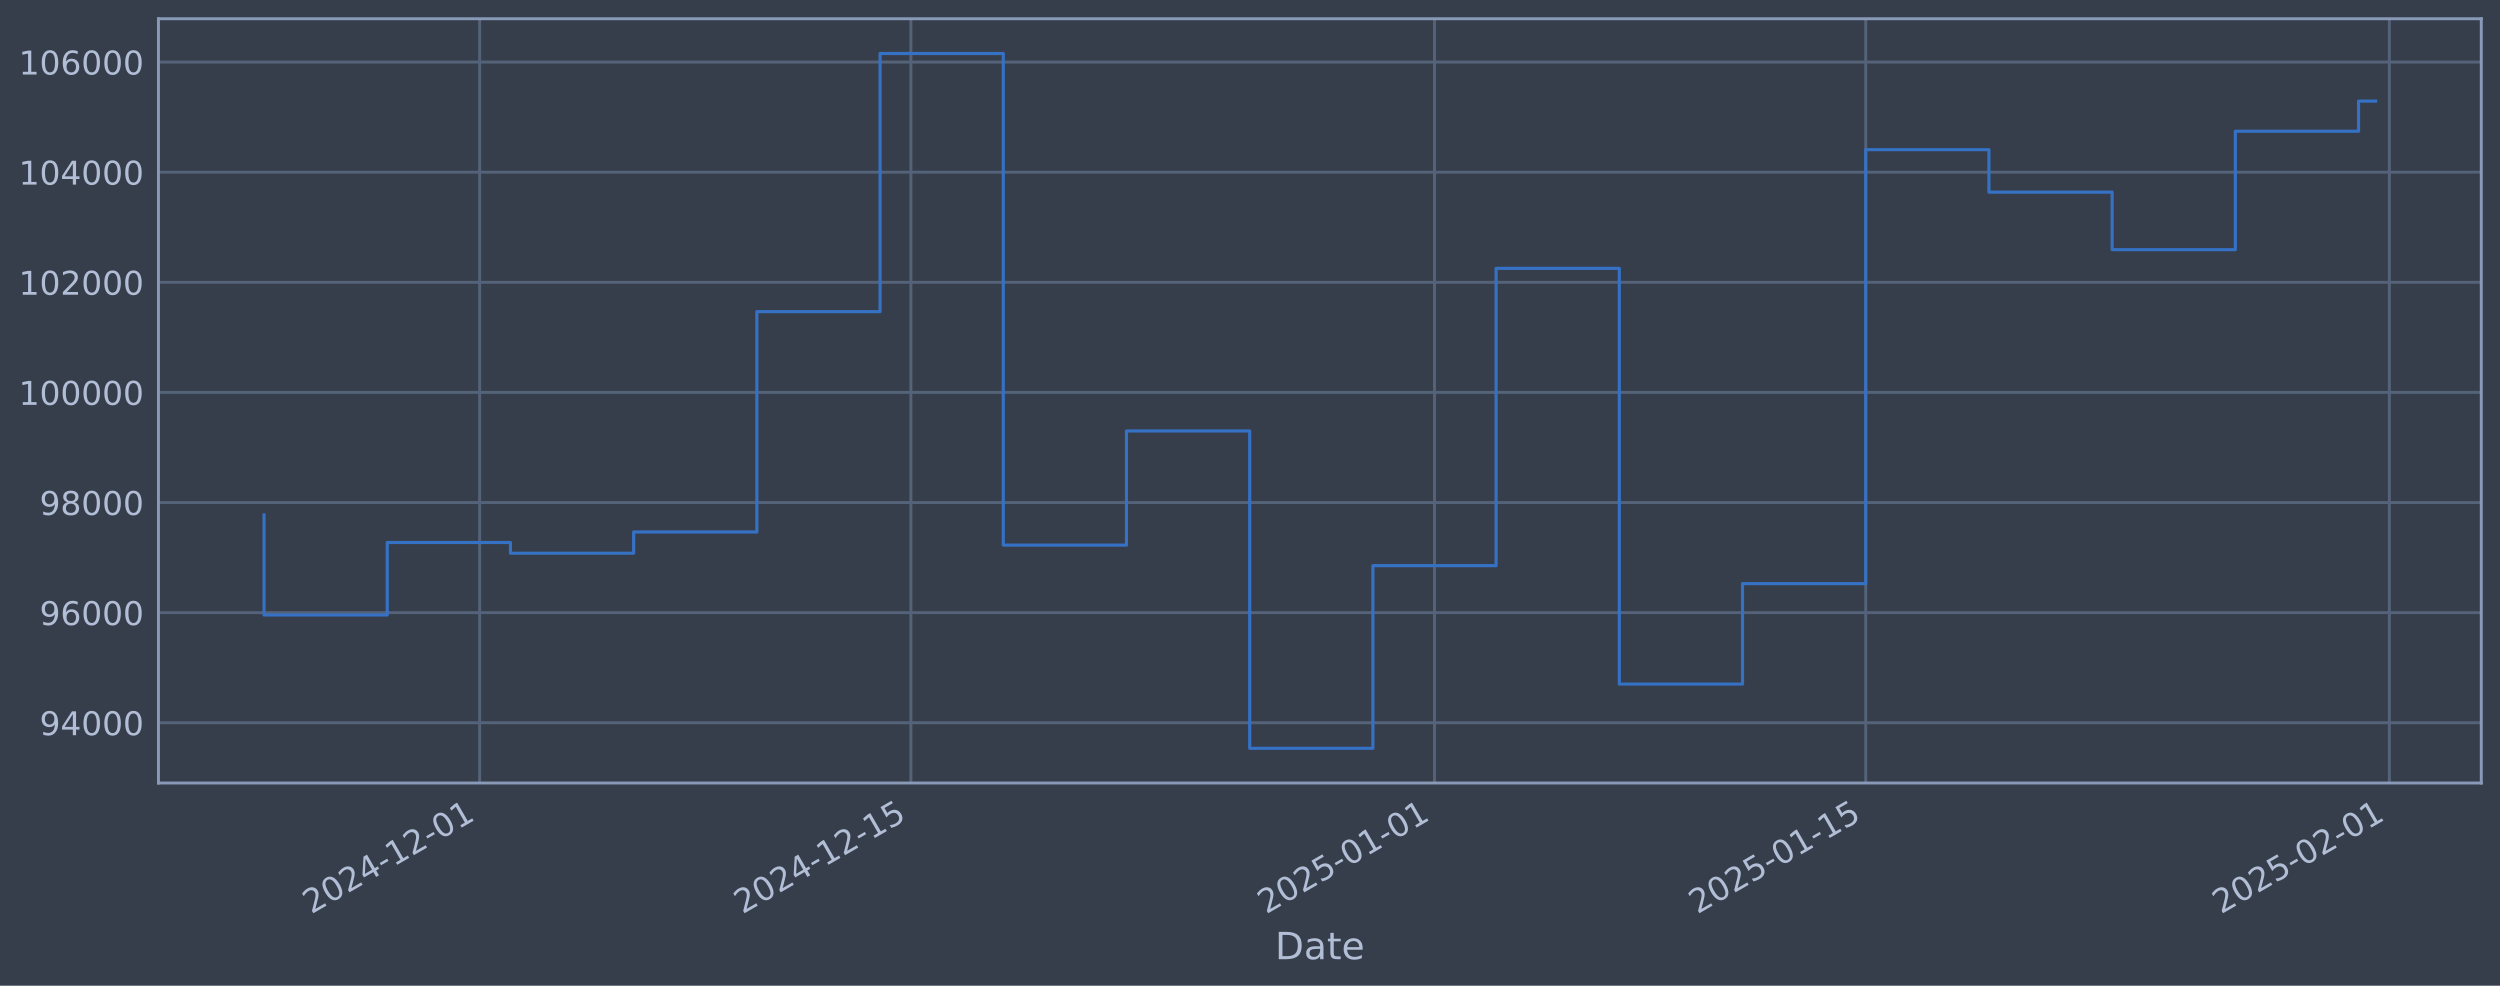
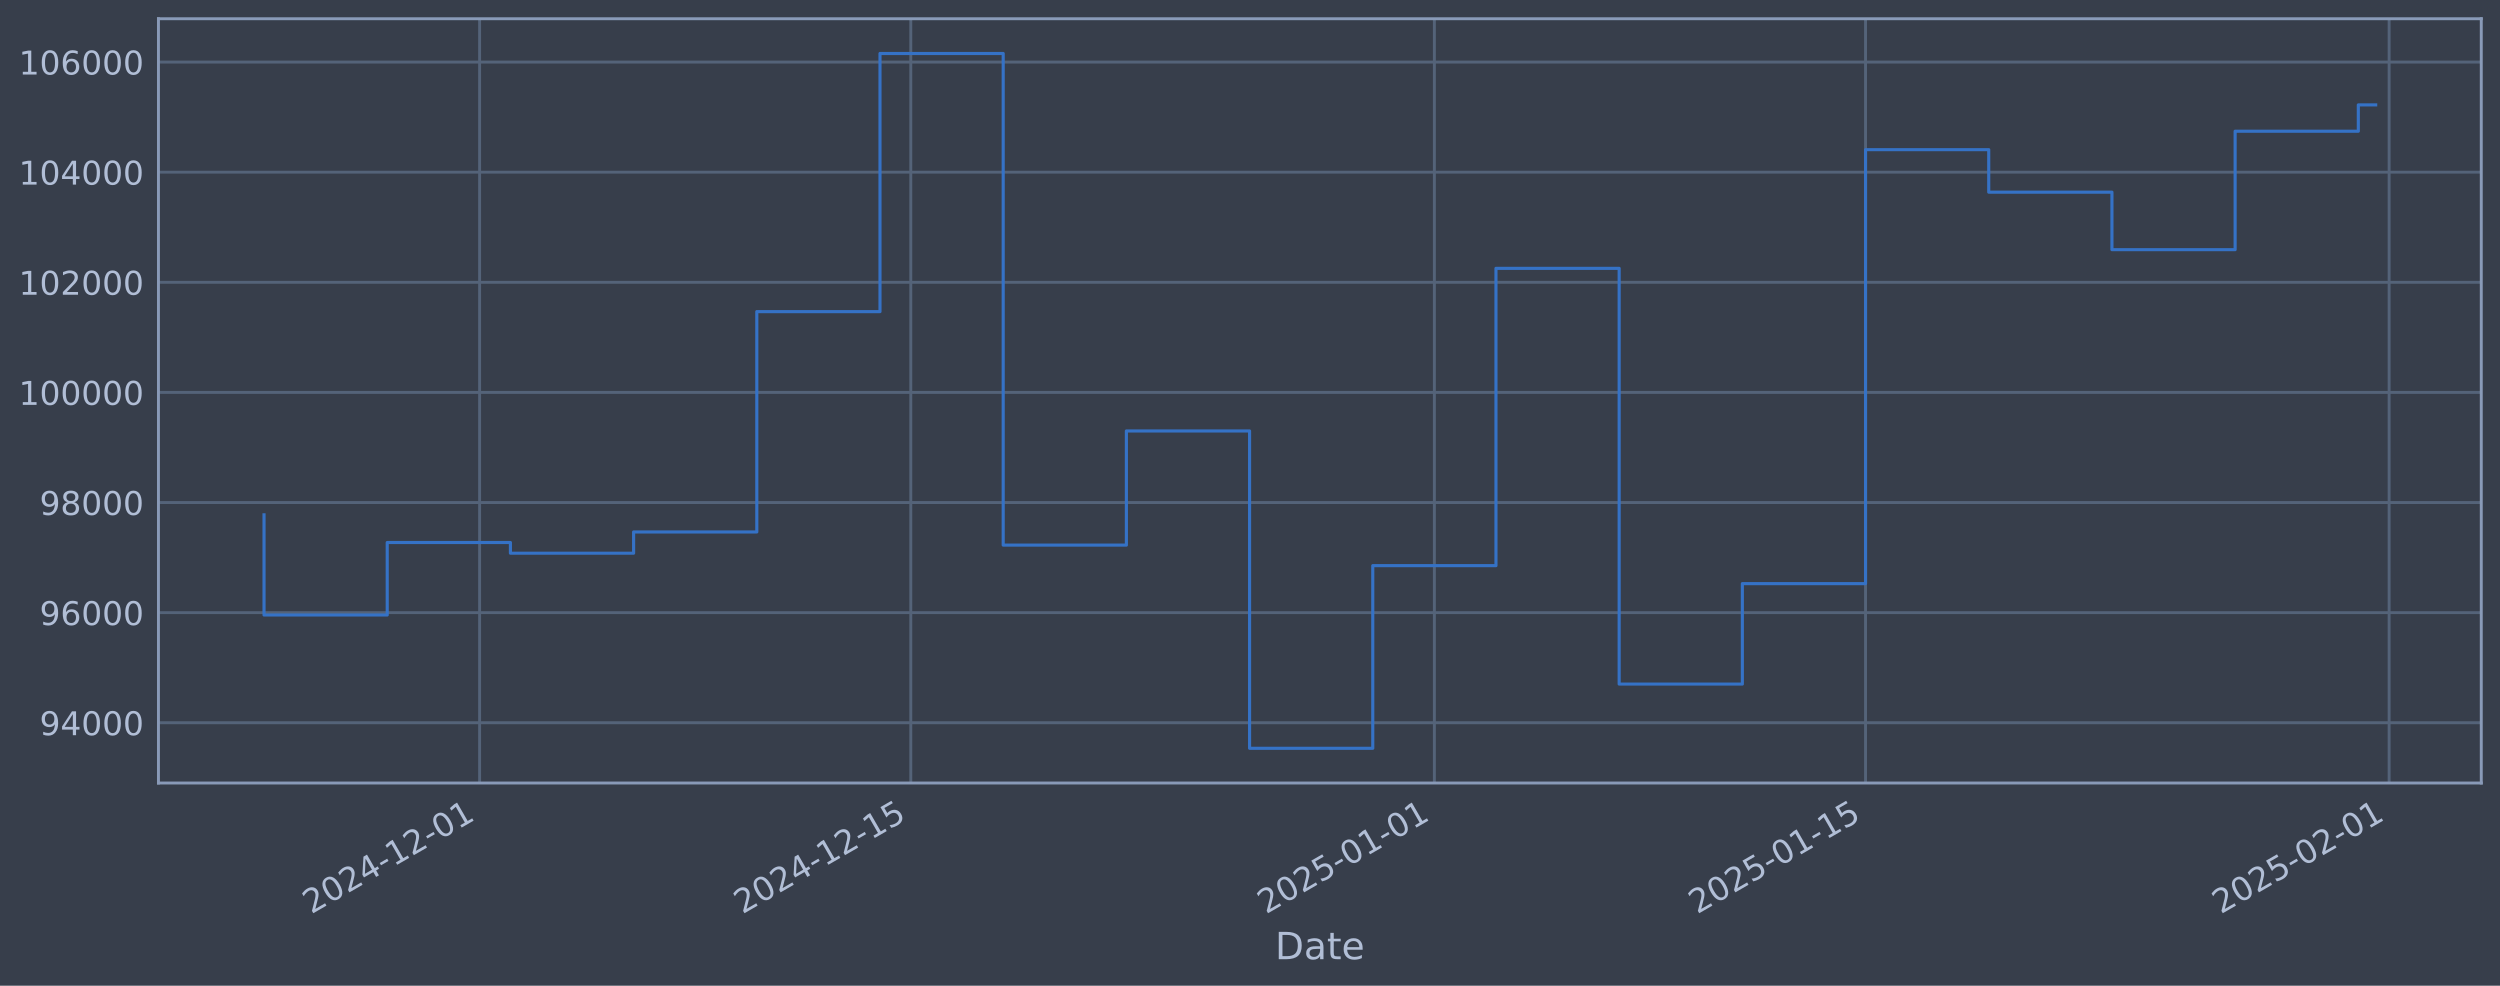
<svg xmlns="http://www.w3.org/2000/svg" xmlns:xlink="http://www.w3.org/1999/xlink" width="960.9pt" height="378.87pt" viewBox="0 0 960.9 378.87" version="1.1">
  <defs>
    <style type="text/css">*{stroke-linejoin: round; stroke-linecap: butt}</style>
  </defs>
  <g id="figure_1">
    <g id="patch_1">
      <path d="M 0 378.87  L 960.9 378.87  L 960.9 0  L 0 0  z " style="fill: #373e4b" />
    </g>
    <g id="axes_1">
      <g id="patch_2">
        <path d="M 60.901 300.96  L 953.701 300.96  L 953.701 7.2  L 60.901 7.2  z " style="fill: #373e4b" />
      </g>
      <g id="matplotlib.axis_1">
        <g id="xtick_1">
          <g id="line2d_1">
-             <path d="M 184.355 300.96  L 184.355 7.2  " clip-path="url(#pf0b133d82e)" style="fill: none; stroke: #546379; stroke-width: 1.12; stroke-linecap: square" />
+             <path d="M 184.346 300.96  L 184.346 7.2  " clip-path="url(#p10e6863023)" style="fill: none; stroke: #546379; stroke-width: 1.12; stroke-linecap: square" />
          </g>
          <g id="line2d_2" />
          <g id="text_1">
-             <g style="fill: #b1bed6" transform="translate(119.63 351.4642) rotate(-30) scale(0.126 -0.126)">
+             <g style="fill: #b1bed6" transform="translate(119.6205 351.4642) rotate(-30) scale(0.126 -0.126)">
              <defs>
                <path id="DejaVuSans-32" d="M 1228 531  L 3431 531  L 3431 0  L 469 0  L 469 531  Q 828 903 1448 1529  Q 2069 2156 2228 2338  Q 2531 2678 2651 2914  Q 2772 3150 2772 3378  Q 2772 3750 2511 3984  Q 2250 4219 1831 4219  Q 1534 4219 1204 4116  Q 875 4013 500 3803  L 500 4441  Q 881 4594 1212 4672  Q 1544 4750 1819 4750  Q 2544 4750 2975 4387  Q 3406 4025 3406 3419  Q 3406 3131 3298 2873  Q 3191 2616 2906 2266  Q 2828 2175 2409 1742  Q 1991 1309 1228 531  z " transform="scale(0.015625)" />
                <path id="DejaVuSans-30" d="M 2034 4250  Q 1547 4250 1301 3770  Q 1056 3291 1056 2328  Q 1056 1369 1301 889  Q 1547 409 2034 409  Q 2525 409 2770 889  Q 3016 1369 3016 2328  Q 3016 3291 2770 3770  Q 2525 4250 2034 4250  z M 2034 4750  Q 2819 4750 3233 4129  Q 3647 3509 3647 2328  Q 3647 1150 3233 529  Q 2819 -91 2034 -91  Q 1250 -91 836 529  Q 422 1150 422 2328  Q 422 3509 836 4129  Q 1250 4750 2034 4750  z " transform="scale(0.015625)" />
                <path id="DejaVuSans-34" d="M 2419 4116  L 825 1625  L 2419 1625  L 2419 4116  z M 2253 4666  L 3047 4666  L 3047 1625  L 3713 1625  L 3713 1100  L 3047 1100  L 3047 0  L 2419 0  L 2419 1100  L 313 1100  L 313 1709  L 2253 4666  z " transform="scale(0.015625)" />
                <path id="DejaVuSans-2d" d="M 313 2009  L 1997 2009  L 1997 1497  L 313 1497  L 313 2009  z " transform="scale(0.015625)" />
                <path id="DejaVuSans-31" d="M 794 531  L 1825 531  L 1825 4091  L 703 3866  L 703 4441  L 1819 4666  L 2450 4666  L 2450 531  L 3481 531  L 3481 0  L 794 0  L 794 531  z " transform="scale(0.015625)" />
              </defs>
              <use xlink:href="#DejaVuSans-32" />
              <use xlink:href="#DejaVuSans-30" transform="translate(63.62305 0)" />
              <use xlink:href="#DejaVuSans-32" transform="translate(127.2461 0)" />
              <use xlink:href="#DejaVuSans-34" transform="translate(190.8691 0)" />
              <use xlink:href="#DejaVuSans-2d" transform="translate(254.4922 0)" />
              <use xlink:href="#DejaVuSans-31" transform="translate(290.5762 0)" />
              <use xlink:href="#DejaVuSans-32" transform="translate(354.1992 0)" />
              <use xlink:href="#DejaVuSans-2d" transform="translate(417.8223 0)" />
              <use xlink:href="#DejaVuSans-30" transform="translate(453.9062 0)" />
              <use xlink:href="#DejaVuSans-31" transform="translate(517.5293 0)" />
            </g>
          </g>
        </g>
        <g id="xtick_2">
          <g id="line2d_3">
-             <path d="M 350.102 300.96  L 350.102 7.2  " clip-path="url(#pf0b133d82e)" style="fill: none; stroke: #546379; stroke-width: 1.12; stroke-linecap: square" />
+             <path d="M 350.073 300.96  L 350.073 7.2  " clip-path="url(#p10e6863023)" style="fill: none; stroke: #546379; stroke-width: 1.12; stroke-linecap: square" />
          </g>
          <g id="line2d_4" />
          <g id="text_2">
-             <g style="fill: #b1bed6" transform="translate(285.3762 351.4642) rotate(-30) scale(0.126 -0.126)">
+             <g style="fill: #b1bed6" transform="translate(285.3479 351.4642) rotate(-30) scale(0.126 -0.126)">
              <defs>
                <path id="DejaVuSans-35" d="M 691 4666  L 3169 4666  L 3169 4134  L 1269 4134  L 1269 2991  Q 1406 3038 1543 3061  Q 1681 3084 1819 3084  Q 2600 3084 3056 2656  Q 3513 2228 3513 1497  Q 3513 744 3044 326  Q 2575 -91 1722 -91  Q 1428 -91 1123 -41  Q 819 9 494 109  L 494 744  Q 775 591 1075 516  Q 1375 441 1709 441  Q 2250 441 2565 725  Q 2881 1009 2881 1497  Q 2881 1984 2565 2268  Q 2250 2553 1709 2553  Q 1456 2553 1204 2497  Q 953 2441 691 2322  L 691 4666  z " transform="scale(0.015625)" />
              </defs>
              <use xlink:href="#DejaVuSans-32" />
              <use xlink:href="#DejaVuSans-30" transform="translate(63.62305 0)" />
              <use xlink:href="#DejaVuSans-32" transform="translate(127.2461 0)" />
              <use xlink:href="#DejaVuSans-34" transform="translate(190.8691 0)" />
              <use xlink:href="#DejaVuSans-2d" transform="translate(254.4922 0)" />
              <use xlink:href="#DejaVuSans-31" transform="translate(290.5762 0)" />
              <use xlink:href="#DejaVuSans-32" transform="translate(354.1992 0)" />
              <use xlink:href="#DejaVuSans-2d" transform="translate(417.8223 0)" />
              <use xlink:href="#DejaVuSans-31" transform="translate(453.9062 0)" />
              <use xlink:href="#DejaVuSans-35" transform="translate(517.5293 0)" />
            </g>
          </g>
        </g>
        <g id="xtick_3">
          <g id="line2d_5">
-             <path d="M 551.365 300.96  L 551.365 7.2  " clip-path="url(#pf0b133d82e)" style="fill: none; stroke: #546379; stroke-width: 1.12; stroke-linecap: square" />
+             <path d="M 551.314 300.96  L 551.314 7.2  " clip-path="url(#p10e6863023)" style="fill: none; stroke: #546379; stroke-width: 1.12; stroke-linecap: square" />
          </g>
          <g id="line2d_6" />
          <g id="text_3">
-             <g style="fill: #b1bed6" transform="translate(486.6396 351.4642) rotate(-30) scale(0.126 -0.126)">
+             <g style="fill: #b1bed6" transform="translate(486.5883 351.4642) rotate(-30) scale(0.126 -0.126)">
              <use xlink:href="#DejaVuSans-32" />
              <use xlink:href="#DejaVuSans-30" transform="translate(63.62305 0)" />
              <use xlink:href="#DejaVuSans-32" transform="translate(127.2461 0)" />
              <use xlink:href="#DejaVuSans-35" transform="translate(190.8691 0)" />
              <use xlink:href="#DejaVuSans-2d" transform="translate(254.4922 0)" />
              <use xlink:href="#DejaVuSans-30" transform="translate(290.5762 0)" />
              <use xlink:href="#DejaVuSans-31" transform="translate(354.1992 0)" />
              <use xlink:href="#DejaVuSans-2d" transform="translate(417.8223 0)" />
              <use xlink:href="#DejaVuSans-30" transform="translate(453.9062 0)" />
              <use xlink:href="#DejaVuSans-31" transform="translate(517.5293 0)" />
            </g>
          </g>
        </g>
        <g id="xtick_4">
          <g id="line2d_7">
-             <path d="M 717.111 300.96  L 717.111 7.2  " clip-path="url(#pf0b133d82e)" style="fill: none; stroke: #546379; stroke-width: 1.12; stroke-linecap: square" />
+             <path d="M 717.041 300.96  L 717.041 7.2  " clip-path="url(#p10e6863023)" style="fill: none; stroke: #546379; stroke-width: 1.12; stroke-linecap: square" />
          </g>
          <g id="line2d_8" />
          <g id="text_4">
-             <g style="fill: #b1bed6" transform="translate(652.3859 351.4642) rotate(-30) scale(0.126 -0.126)">
+             <g style="fill: #b1bed6" transform="translate(652.3157 351.4642) rotate(-30) scale(0.126 -0.126)">
              <use xlink:href="#DejaVuSans-32" />
              <use xlink:href="#DejaVuSans-30" transform="translate(63.62305 0)" />
              <use xlink:href="#DejaVuSans-32" transform="translate(127.2461 0)" />
              <use xlink:href="#DejaVuSans-35" transform="translate(190.8691 0)" />
              <use xlink:href="#DejaVuSans-2d" transform="translate(254.4922 0)" />
              <use xlink:href="#DejaVuSans-30" transform="translate(290.5762 0)" />
              <use xlink:href="#DejaVuSans-31" transform="translate(354.1992 0)" />
              <use xlink:href="#DejaVuSans-2d" transform="translate(417.8223 0)" />
              <use xlink:href="#DejaVuSans-31" transform="translate(453.9062 0)" />
              <use xlink:href="#DejaVuSans-35" transform="translate(517.5293 0)" />
            </g>
          </g>
        </g>
        <g id="xtick_5">
          <g id="line2d_9">
-             <path d="M 918.375 300.96  L 918.375 7.2  " clip-path="url(#pf0b133d82e)" style="fill: none; stroke: #546379; stroke-width: 1.12; stroke-linecap: square" />
+             <path d="M 918.282 300.96  L 918.282 7.2  " clip-path="url(#p10e6863023)" style="fill: none; stroke: #546379; stroke-width: 1.12; stroke-linecap: square" />
          </g>
          <g id="line2d_10" />
          <g id="text_5">
-             <g style="fill: #b1bed6" transform="translate(853.6492 351.4642) rotate(-30) scale(0.126 -0.126)">
+             <g style="fill: #b1bed6" transform="translate(853.5561 351.4642) rotate(-30) scale(0.126 -0.126)">
              <use xlink:href="#DejaVuSans-32" />
              <use xlink:href="#DejaVuSans-30" transform="translate(63.62305 0)" />
              <use xlink:href="#DejaVuSans-32" transform="translate(127.2461 0)" />
              <use xlink:href="#DejaVuSans-35" transform="translate(190.8691 0)" />
              <use xlink:href="#DejaVuSans-2d" transform="translate(254.4922 0)" />
              <use xlink:href="#DejaVuSans-30" transform="translate(290.5762 0)" />
              <use xlink:href="#DejaVuSans-32" transform="translate(354.1992 0)" />
              <use xlink:href="#DejaVuSans-2d" transform="translate(417.8223 0)" />
              <use xlink:href="#DejaVuSans-30" transform="translate(453.9062 0)" />
              <use xlink:href="#DejaVuSans-31" transform="translate(517.5293 0)" />
            </g>
          </g>
        </g>
        <g id="text_6">
          <g style="fill: #b1bed6" transform="translate(490.0914 368.6753) scale(0.144 -0.144)">
            <defs>
              <path id="DejaVuSans-44" d="M 1259 4147  L 1259 519  L 2022 519  Q 2988 519 3436 956  Q 3884 1394 3884 2338  Q 3884 3275 3436 3711  Q 2988 4147 2022 4147  L 1259 4147  z M 628 4666  L 1925 4666  Q 3281 4666 3915 4102  Q 4550 3538 4550 2338  Q 4550 1131 3912 565  Q 3275 0 1925 0  L 628 0  L 628 4666  z " transform="scale(0.015625)" />
              <path id="DejaVuSans-61" d="M 2194 1759  Q 1497 1759 1228 1600  Q 959 1441 959 1056  Q 959 750 1161 570  Q 1363 391 1709 391  Q 2188 391 2477 730  Q 2766 1069 2766 1631  L 2766 1759  L 2194 1759  z M 3341 1997  L 3341 0  L 2766 0  L 2766 531  Q 2569 213 2275 61  Q 1981 -91 1556 -91  Q 1019 -91 701 211  Q 384 513 384 1019  Q 384 1609 779 1909  Q 1175 2209 1959 2209  L 2766 2209  L 2766 2266  Q 2766 2663 2505 2880  Q 2244 3097 1772 3097  Q 1472 3097 1187 3025  Q 903 2953 641 2809  L 641 3341  Q 956 3463 1253 3523  Q 1550 3584 1831 3584  Q 2591 3584 2966 3190  Q 3341 2797 3341 1997  z " transform="scale(0.015625)" />
              <path id="DejaVuSans-74" d="M 1172 4494  L 1172 3500  L 2356 3500  L 2356 3053  L 1172 3053  L 1172 1153  Q 1172 725 1289 603  Q 1406 481 1766 481  L 2356 481  L 2356 0  L 1766 0  Q 1100 0 847 248  Q 594 497 594 1153  L 594 3053  L 172 3053  L 172 3500  L 594 3500  L 594 4494  L 1172 4494  z " transform="scale(0.015625)" />
              <path id="DejaVuSans-65" d="M 3597 1894  L 3597 1613  L 953 1613  Q 991 1019 1311 708  Q 1631 397 2203 397  Q 2534 397 2845 478  Q 3156 559 3463 722  L 3463 178  Q 3153 47 2828 -22  Q 2503 -91 2169 -91  Q 1331 -91 842 396  Q 353 884 353 1716  Q 353 2575 817 3079  Q 1281 3584 2069 3584  Q 2775 3584 3186 3129  Q 3597 2675 3597 1894  z M 3022 2063  Q 3016 2534 2758 2815  Q 2500 3097 2075 3097  Q 1594 3097 1305 2825  Q 1016 2553 972 2059  L 3022 2063  z " transform="scale(0.015625)" />
            </defs>
            <use xlink:href="#DejaVuSans-44" />
            <use xlink:href="#DejaVuSans-61" transform="translate(77.00195 0)" />
            <use xlink:href="#DejaVuSans-74" transform="translate(138.2812 0)" />
            <use xlink:href="#DejaVuSans-65" transform="translate(177.4902 0)" />
          </g>
        </g>
      </g>
      <g id="matplotlib.axis_2">
        <g id="ytick_1">
          <g id="line2d_11">
-             <path d="M 60.901 277.797  L 953.701 277.797  " clip-path="url(#pf0b133d82e)" style="fill: none; stroke: #546379; stroke-width: 1.12; stroke-linecap: square" />
+             <path d="M 60.901 277.797  L 953.701 277.797  " clip-path="url(#p10e6863023)" style="fill: none; stroke: #546379; stroke-width: 1.12; stroke-linecap: square" />
          </g>
          <g id="line2d_12" />
          <g id="text_7">
            <g style="fill: #b1bed6" transform="translate(15.21675 282.5841) scale(0.126 -0.126)">
              <defs>
                <path id="DejaVuSans-39" d="M 703 97  L 703 672  Q 941 559 1184 500  Q 1428 441 1663 441  Q 2288 441 2617 861  Q 2947 1281 2994 2138  Q 2813 1869 2534 1725  Q 2256 1581 1919 1581  Q 1219 1581 811 2004  Q 403 2428 403 3163  Q 403 3881 828 4315  Q 1253 4750 1959 4750  Q 2769 4750 3195 4129  Q 3622 3509 3622 2328  Q 3622 1225 3098 567  Q 2575 -91 1691 -91  Q 1453 -91 1209 -44  Q 966 3 703 97  z M 1959 2075  Q 2384 2075 2632 2365  Q 2881 2656 2881 3163  Q 2881 3666 2632 3958  Q 2384 4250 1959 4250  Q 1534 4250 1286 3958  Q 1038 3666 1038 3163  Q 1038 2656 1286 2365  Q 1534 2075 1959 2075  z " transform="scale(0.015625)" />
              </defs>
              <use xlink:href="#DejaVuSans-39" />
              <use xlink:href="#DejaVuSans-34" transform="translate(63.62305 0)" />
              <use xlink:href="#DejaVuSans-30" transform="translate(127.2461 0)" />
              <use xlink:href="#DejaVuSans-30" transform="translate(190.8691 0)" />
              <use xlink:href="#DejaVuSans-30" transform="translate(254.4922 0)" />
            </g>
          </g>
        </g>
        <g id="ytick_2">
          <g id="line2d_13">
-             <path d="M 60.901 235.473  L 953.701 235.473  " clip-path="url(#pf0b133d82e)" style="fill: none; stroke: #546379; stroke-width: 1.12; stroke-linecap: square" />
+             <path d="M 60.901 235.473  L 953.701 235.473  " clip-path="url(#p10e6863023)" style="fill: none; stroke: #546379; stroke-width: 1.12; stroke-linecap: square" />
          </g>
          <g id="line2d_14" />
          <g id="text_8">
            <g style="fill: #b1bed6" transform="translate(15.21675 240.2602) scale(0.126 -0.126)">
              <defs>
                <path id="DejaVuSans-36" d="M 2113 2584  Q 1688 2584 1439 2293  Q 1191 2003 1191 1497  Q 1191 994 1439 701  Q 1688 409 2113 409  Q 2538 409 2786 701  Q 3034 994 3034 1497  Q 3034 2003 2786 2293  Q 2538 2584 2113 2584  z M 3366 4563  L 3366 3988  Q 3128 4100 2886 4159  Q 2644 4219 2406 4219  Q 1781 4219 1451 3797  Q 1122 3375 1075 2522  Q 1259 2794 1537 2939  Q 1816 3084 2150 3084  Q 2853 3084 3261 2657  Q 3669 2231 3669 1497  Q 3669 778 3244 343  Q 2819 -91 2113 -91  Q 1303 -91 875 529  Q 447 1150 447 2328  Q 447 3434 972 4092  Q 1497 4750 2381 4750  Q 2619 4750 2861 4703  Q 3103 4656 3366 4563  z " transform="scale(0.015625)" />
              </defs>
              <use xlink:href="#DejaVuSans-39" />
              <use xlink:href="#DejaVuSans-36" transform="translate(63.62305 0)" />
              <use xlink:href="#DejaVuSans-30" transform="translate(127.2461 0)" />
              <use xlink:href="#DejaVuSans-30" transform="translate(190.8691 0)" />
              <use xlink:href="#DejaVuSans-30" transform="translate(254.4922 0)" />
            </g>
          </g>
        </g>
        <g id="ytick_3">
          <g id="line2d_15">
-             <path d="M 60.901 193.149  L 953.701 193.149  " clip-path="url(#pf0b133d82e)" style="fill: none; stroke: #546379; stroke-width: 1.12; stroke-linecap: square" />
+             <path d="M 60.901 193.149  L 953.701 193.149  " clip-path="url(#p10e6863023)" style="fill: none; stroke: #546379; stroke-width: 1.12; stroke-linecap: square" />
          </g>
          <g id="line2d_16" />
          <g id="text_9">
            <g style="fill: #b1bed6" transform="translate(15.21675 197.9364) scale(0.126 -0.126)">
              <defs>
                <path id="DejaVuSans-38" d="M 2034 2216  Q 1584 2216 1326 1975  Q 1069 1734 1069 1313  Q 1069 891 1326 650  Q 1584 409 2034 409  Q 2484 409 2743 651  Q 3003 894 3003 1313  Q 3003 1734 2745 1975  Q 2488 2216 2034 2216  z M 1403 2484  Q 997 2584 770 2862  Q 544 3141 544 3541  Q 544 4100 942 4425  Q 1341 4750 2034 4750  Q 2731 4750 3128 4425  Q 3525 4100 3525 3541  Q 3525 3141 3298 2862  Q 3072 2584 2669 2484  Q 3125 2378 3379 2068  Q 3634 1759 3634 1313  Q 3634 634 3220 271  Q 2806 -91 2034 -91  Q 1263 -91 848 271  Q 434 634 434 1313  Q 434 1759 690 2068  Q 947 2378 1403 2484  z M 1172 3481  Q 1172 3119 1398 2916  Q 1625 2713 2034 2713  Q 2441 2713 2670 2916  Q 2900 3119 2900 3481  Q 2900 3844 2670 4047  Q 2441 4250 2034 4250  Q 1625 4250 1398 4047  Q 1172 3844 1172 3481  z " transform="scale(0.015625)" />
              </defs>
              <use xlink:href="#DejaVuSans-39" />
              <use xlink:href="#DejaVuSans-38" transform="translate(63.62305 0)" />
              <use xlink:href="#DejaVuSans-30" transform="translate(127.2461 0)" />
              <use xlink:href="#DejaVuSans-30" transform="translate(190.8691 0)" />
              <use xlink:href="#DejaVuSans-30" transform="translate(254.4922 0)" />
            </g>
          </g>
        </g>
        <g id="ytick_4">
          <g id="line2d_17">
-             <path d="M 60.901 150.826  L 953.701 150.826  " clip-path="url(#pf0b133d82e)" style="fill: none; stroke: #546379; stroke-width: 1.12; stroke-linecap: square" />
+             <path d="M 60.901 150.826  L 953.701 150.826  " clip-path="url(#p10e6863023)" style="fill: none; stroke: #546379; stroke-width: 1.12; stroke-linecap: square" />
          </g>
          <g id="line2d_18" />
          <g id="text_10">
            <g style="fill: #b1bed6" transform="translate(7.2 155.6126) scale(0.126 -0.126)">
              <use xlink:href="#DejaVuSans-31" />
              <use xlink:href="#DejaVuSans-30" transform="translate(63.62305 0)" />
              <use xlink:href="#DejaVuSans-30" transform="translate(127.2461 0)" />
              <use xlink:href="#DejaVuSans-30" transform="translate(190.8691 0)" />
              <use xlink:href="#DejaVuSans-30" transform="translate(254.4922 0)" />
              <use xlink:href="#DejaVuSans-30" transform="translate(318.1152 0)" />
            </g>
          </g>
        </g>
        <g id="ytick_5">
          <g id="line2d_19">
-             <path d="M 60.901 108.502  L 953.701 108.502  " clip-path="url(#pf0b133d82e)" style="fill: none; stroke: #546379; stroke-width: 1.12; stroke-linecap: square" />
+             <path d="M 60.901 108.502  L 953.701 108.502  " clip-path="url(#p10e6863023)" style="fill: none; stroke: #546379; stroke-width: 1.12; stroke-linecap: square" />
          </g>
          <g id="line2d_20" />
          <g id="text_11">
            <g style="fill: #b1bed6" transform="translate(7.2 113.2888) scale(0.126 -0.126)">
              <use xlink:href="#DejaVuSans-31" />
              <use xlink:href="#DejaVuSans-30" transform="translate(63.62305 0)" />
              <use xlink:href="#DejaVuSans-32" transform="translate(127.2461 0)" />
              <use xlink:href="#DejaVuSans-30" transform="translate(190.8691 0)" />
              <use xlink:href="#DejaVuSans-30" transform="translate(254.4922 0)" />
              <use xlink:href="#DejaVuSans-30" transform="translate(318.1152 0)" />
            </g>
          </g>
        </g>
        <g id="ytick_6">
          <g id="line2d_21">
-             <path d="M 60.901 66.178  L 953.701 66.178  " clip-path="url(#pf0b133d82e)" style="fill: none; stroke: #546379; stroke-width: 1.12; stroke-linecap: square" />
+             <path d="M 60.901 66.178  L 953.701 66.178  " clip-path="url(#p10e6863023)" style="fill: none; stroke: #546379; stroke-width: 1.12; stroke-linecap: square" />
          </g>
          <g id="line2d_22" />
          <g id="text_12">
            <g style="fill: #b1bed6" transform="translate(7.2 70.96502) scale(0.126 -0.126)">
              <use xlink:href="#DejaVuSans-31" />
              <use xlink:href="#DejaVuSans-30" transform="translate(63.62305 0)" />
              <use xlink:href="#DejaVuSans-34" transform="translate(127.2461 0)" />
              <use xlink:href="#DejaVuSans-30" transform="translate(190.8691 0)" />
              <use xlink:href="#DejaVuSans-30" transform="translate(254.4922 0)" />
              <use xlink:href="#DejaVuSans-30" transform="translate(318.1152 0)" />
            </g>
          </g>
        </g>
        <g id="ytick_7">
          <g id="line2d_23">
-             <path d="M 60.901 23.854  L 953.701 23.854  " clip-path="url(#pf0b133d82e)" style="fill: none; stroke: #546379; stroke-width: 1.12; stroke-linecap: square" />
+             <path d="M 60.901 23.854  L 953.701 23.854  " clip-path="url(#p10e6863023)" style="fill: none; stroke: #546379; stroke-width: 1.12; stroke-linecap: square" />
          </g>
          <g id="line2d_24" />
          <g id="text_13">
            <g style="fill: #b1bed6" transform="translate(7.2 28.64121) scale(0.126 -0.126)">
              <use xlink:href="#DejaVuSans-31" />
              <use xlink:href="#DejaVuSans-30" transform="translate(63.62305 0)" />
              <use xlink:href="#DejaVuSans-36" transform="translate(127.2461 0)" />
              <use xlink:href="#DejaVuSans-30" transform="translate(190.8691 0)" />
              <use xlink:href="#DejaVuSans-30" transform="translate(254.4922 0)" />
              <use xlink:href="#DejaVuSans-30" transform="translate(318.1152 0)" />
            </g>
          </g>
        </g>
      </g>
      <g id="line2d_25">
-         <path d="M 101.482 197.87  L 101.482 236.383  L 148.838 236.383  L 148.838 208.521  L 196.194 208.521  L 196.194 212.628  L 243.551 212.628  L 243.551 204.459  L 290.907 204.459  L 290.907 119.77  L 338.263 119.77  L 338.263 20.553  L 385.619 20.553  L 385.619 209.517  L 432.975 209.517  L 432.975 165.636  L 480.331 165.636  L 480.331 287.607  L 527.687 287.607  L 527.687 217.409  L 575.043 217.409  L 575.043 103.141  L 622.399 103.141  L 622.399 262.927  L 669.755 262.927  L 669.755 224.318  L 717.111 224.318  L 717.111 57.525  L 764.467 57.525  L 764.467 73.859  L 811.824 73.859  L 811.824 95.961  L 859.18 95.961  L 859.18 50.434  L 906.536 50.434  L 906.536 38.868  L 913.119 38.868  " clip-path="url(#pf0b133d82e)" style="fill: none; stroke: #3572c6; stroke-width: 1.2; stroke-linecap: square" />
+         <path d="M 101.482 197.87  L 101.482 236.383  L 148.833 236.383  L 148.833 208.521  L 196.184 208.521  L 196.184 212.628  L 243.534 212.628  L 243.534 204.459  L 290.885 204.459  L 290.885 119.77  L 338.236 119.77  L 338.236 20.553  L 385.586 20.553  L 385.586 209.517  L 432.937 209.517  L 432.937 165.636  L 480.288 165.636  L 480.288 287.607  L 527.638 287.607  L 527.638 217.409  L 574.989 217.409  L 574.989 103.141  L 622.34 103.141  L 622.34 262.927  L 669.691 262.927  L 669.691 224.318  L 717.041 224.318  L 717.041 57.525  L 764.392 57.525  L 764.392 73.859  L 811.743 73.859  L 811.743 95.961  L 859.093 95.961  L 859.093 50.434  L 906.444 50.434  L 906.444 40.321  L 913.119 40.321  " clip-path="url(#p10e6863023)" style="fill: none; stroke: #3572c6; stroke-width: 1.2; stroke-linecap: square" />
      </g>
      <g id="patch_3">
        <path d="M 60.901 300.96  L 60.901 7.2  " style="fill: none; stroke: #899ab8; stroke-width: 1.12; stroke-linejoin: miter; stroke-linecap: square" />
      </g>
      <g id="patch_4">
        <path d="M 953.701 300.96  L 953.701 7.2  " style="fill: none; stroke: #899ab8; stroke-width: 1.12; stroke-linejoin: miter; stroke-linecap: square" />
      </g>
      <g id="patch_5">
        <path d="M 60.901 300.96  L 953.701 300.96  " style="fill: none; stroke: #899ab8; stroke-width: 1.12; stroke-linejoin: miter; stroke-linecap: square" />
      </g>
      <g id="patch_6">
        <path d="M 60.901 7.2  L 953.701 7.2  " style="fill: none; stroke: #899ab8; stroke-width: 1.12; stroke-linejoin: miter; stroke-linecap: square" />
      </g>
    </g>
  </g>
  <defs>
-     <clipPath id="pf0b133d82e">
+     <clipPath id="p10e6863023">
      <rect x="60.901" y="7.2" width="892.8" height="293.76" />
    </clipPath>
  </defs>
</svg>
